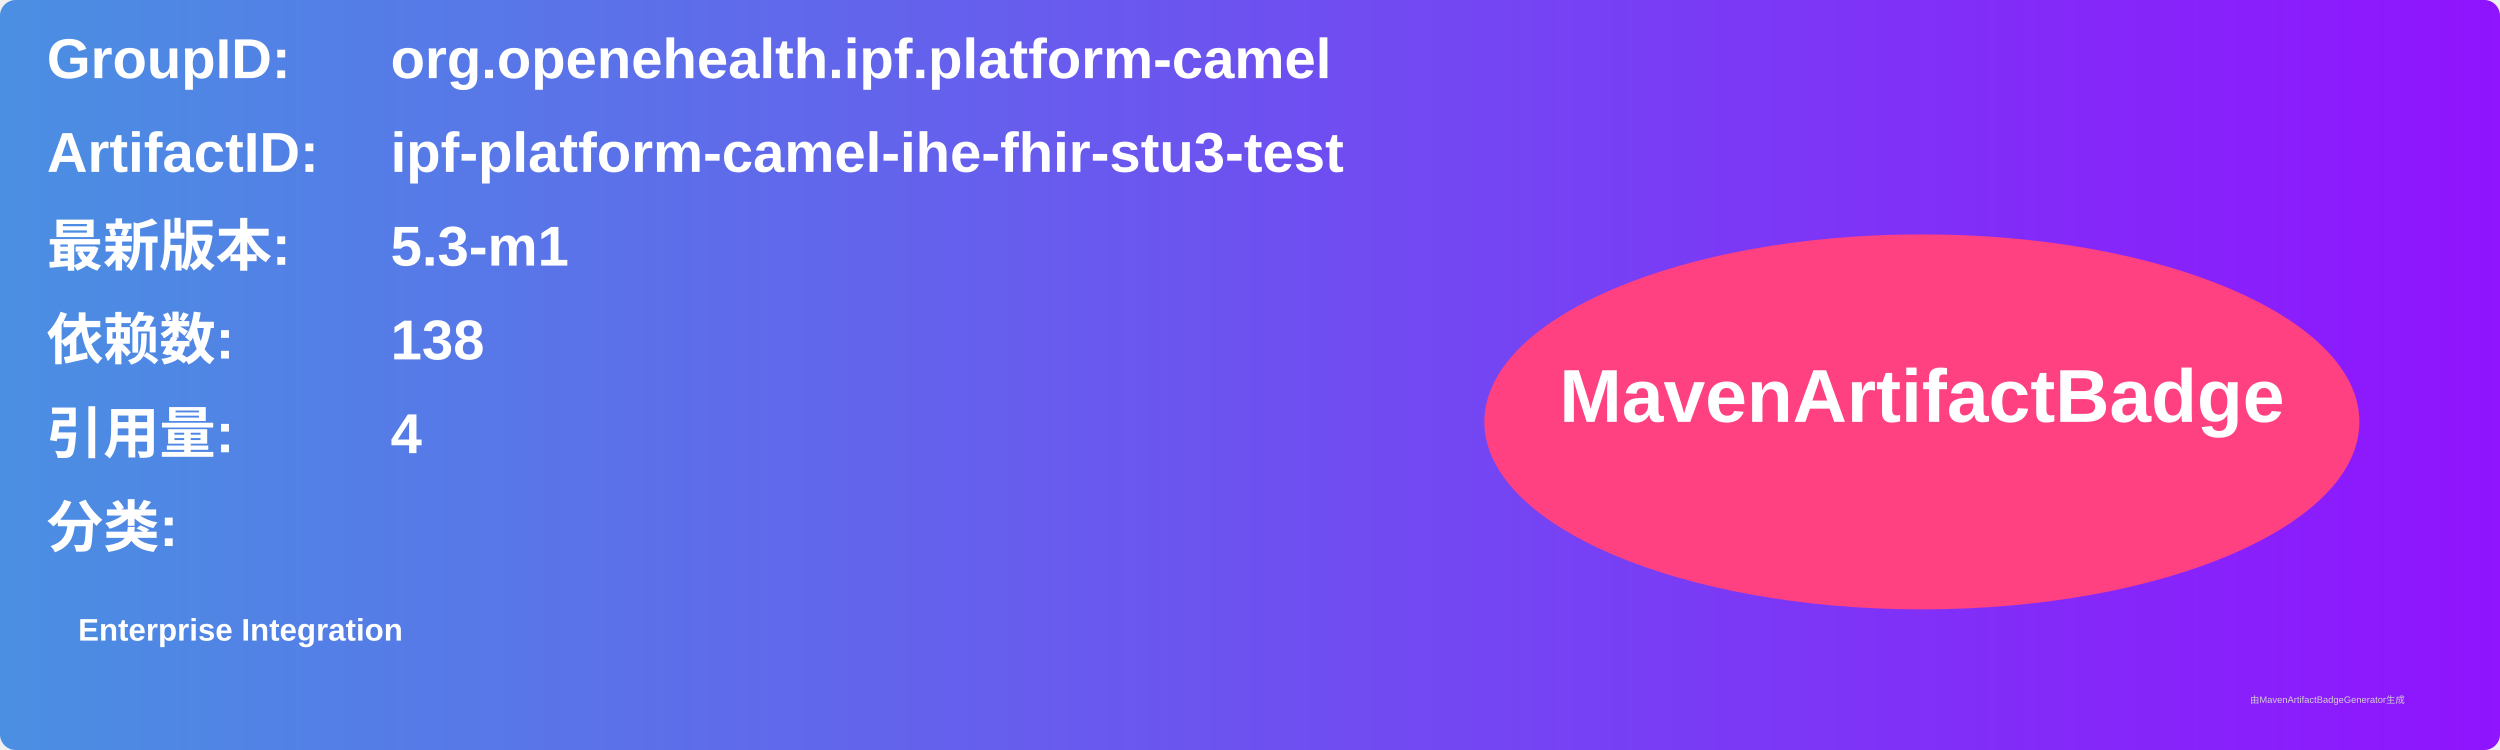
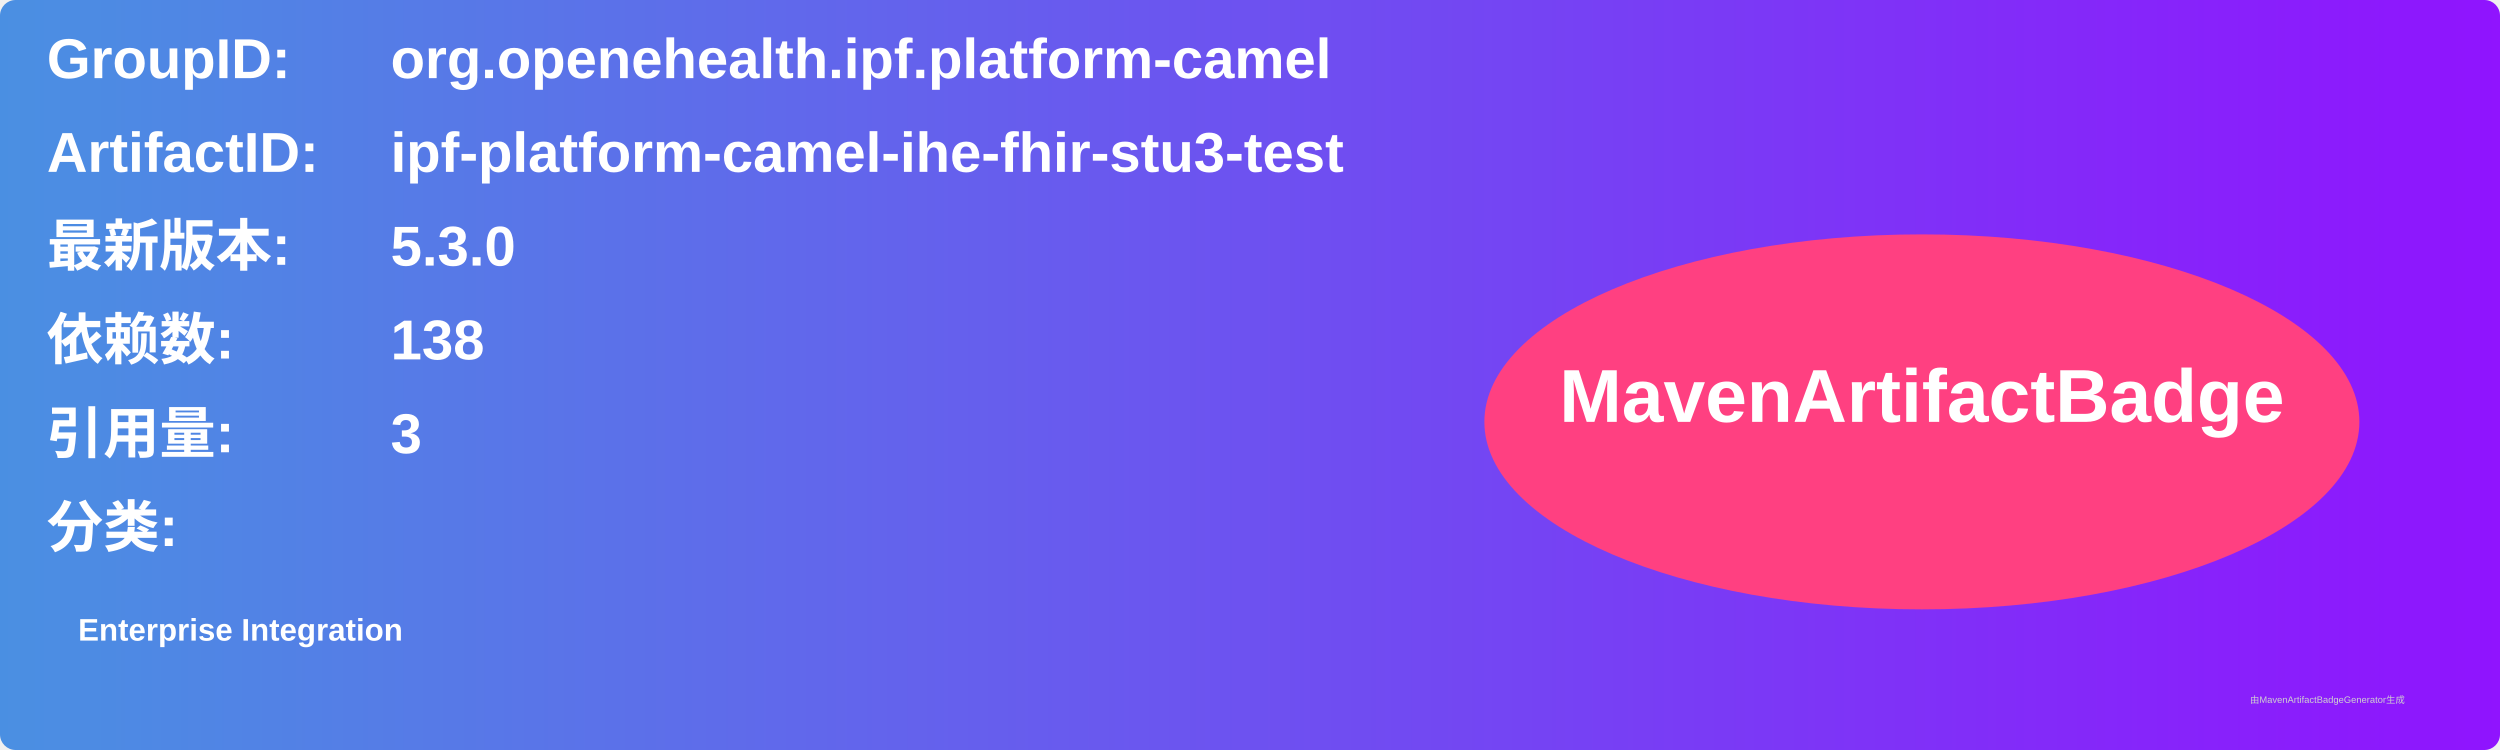
<svg xmlns="http://www.w3.org/2000/svg" width="800" height="240" viewBox="0 0 800 240">
  <linearGradient id="grad" x1="0%" y1="0%" x2="100%" y2="0%">
    <stop offset="0%" stop-color="#4a90e2" />
    <stop offset="100%" stop-color="#9013fe" />
  </linearGradient>
  <rect width="100%" height="100%" rx="5" ry="5" fill="url(#grad)" />
  <g transform="translate(15, 15)">
    <text x="0" y="10" font-family="Arial" font-size="18" fill="white" font-weight="bold" width="260">GroupID:</text>
    <text x="110" y="10" font-family="Arial" font-size="18" fill="white" font-weight="bold" width="460">org.openehealth.ipf.platform-camel</text>
    <text x="0" y="40" font-family="Arial" font-size="18" fill="white" font-weight="bold" width="260">ArtifactID:</text>
    <text x="110" y="40" font-family="Arial" font-size="18" fill="white" font-weight="bold" width="460">ipf-platform-camel-ihe-fhir-stu3-test</text>
    <text x="0" y="70" font-family="Arial" font-size="18" fill="white" font-weight="bold">最新版本:</text>
    <text x="110" y="70" font-family="Arial" font-size="18" fill="white" font-weight="bold">
-       <tspan font-weight="bold">5.3-m1</tspan>
+       <tspan font-weight="bold">5.3.0</tspan>
    </text>
    <text x="0" y="100" font-family="Arial" font-size="18" fill="white" font-weight="bold">依赖数: </text>
    <text x="110" y="100" font-family="Arial" font-size="18" fill="white">
      <tspan font-weight="bold">138</tspan>
    </text>
    <text x="0" y="130" font-family="Arial" font-size="18" fill="white" font-weight="bold">引用量: </text>
    <text x="110" y="130" font-family="Arial" font-size="18" fill="white">
-       <tspan font-weight="bold">4</tspan>
+       <tspan font-weight="bold">3</tspan>
    </text>
    <text x="0" y="160" font-family="Arial" font-size="18" fill="white" font-weight="bold">分类:</text>
    <text x="10" y="190" font-family="Arial" font-size="10" fill="white">
      <tspan font-weight="bold">Enterprise Integration</tspan>
    </text>
    <ellipse cx="600" cy="120" rx="140" ry="60" fill="#ff4081" />
    <text x="600" y="120" text-anchor="middle" font-family="Arial" font-size="24" fill="white" font-weight="bold">MavenArtifactBadge</text>
  </g>
  <text x="720" y="225" font-family="Arial" font-size="3" fill="#d0d0d0">由MavenArtifactBadgeGenerator生成</text>
</svg>
